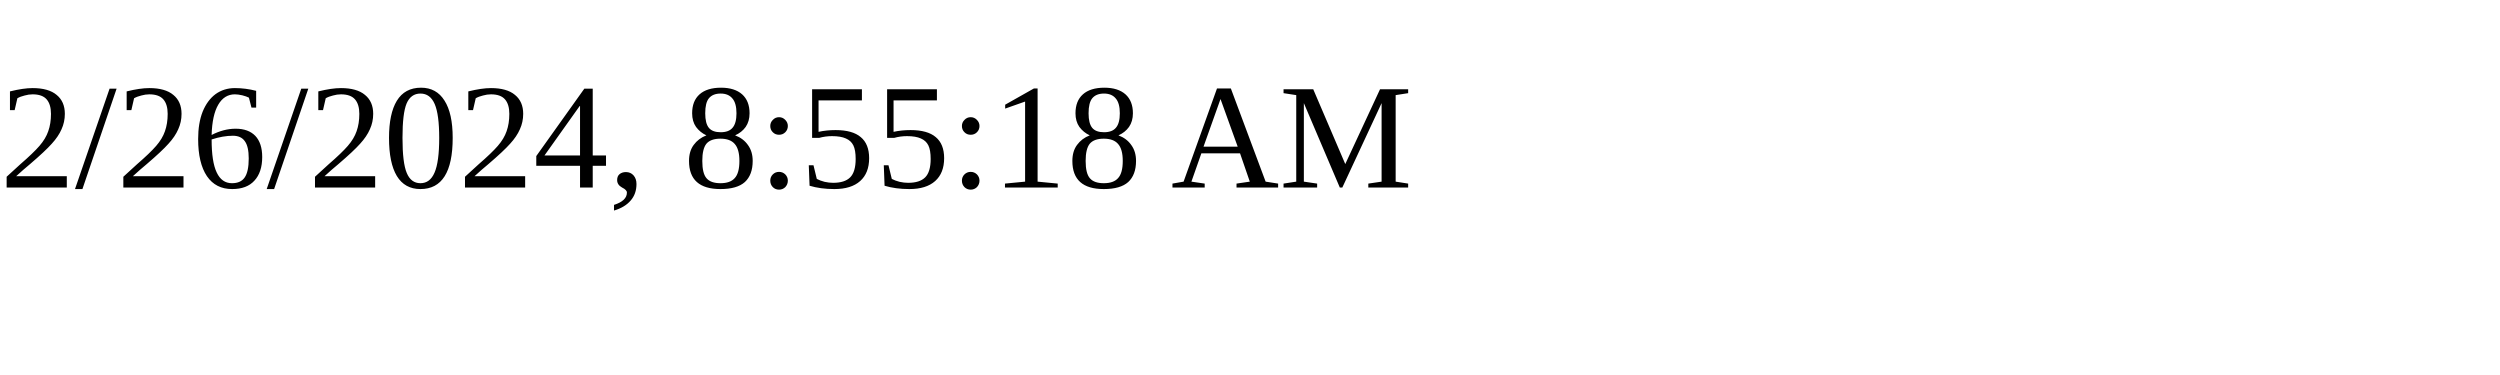
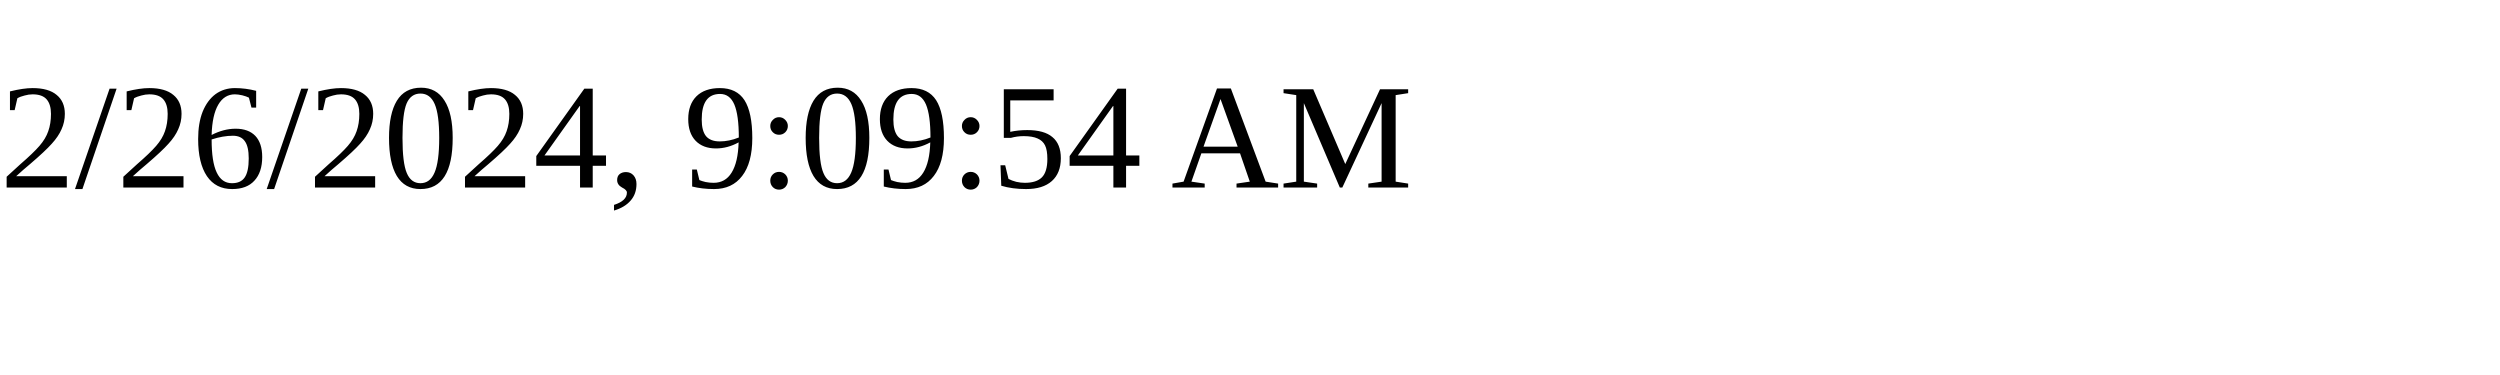
<svg xmlns="http://www.w3.org/2000/svg" height="30" width="200">
-   <text x="0" y="15">2/26/2024, 8:55:18 AM</text>
+   <text x="0" y="15">2/26/2024, 9:09:54 AM</text>
</svg>
